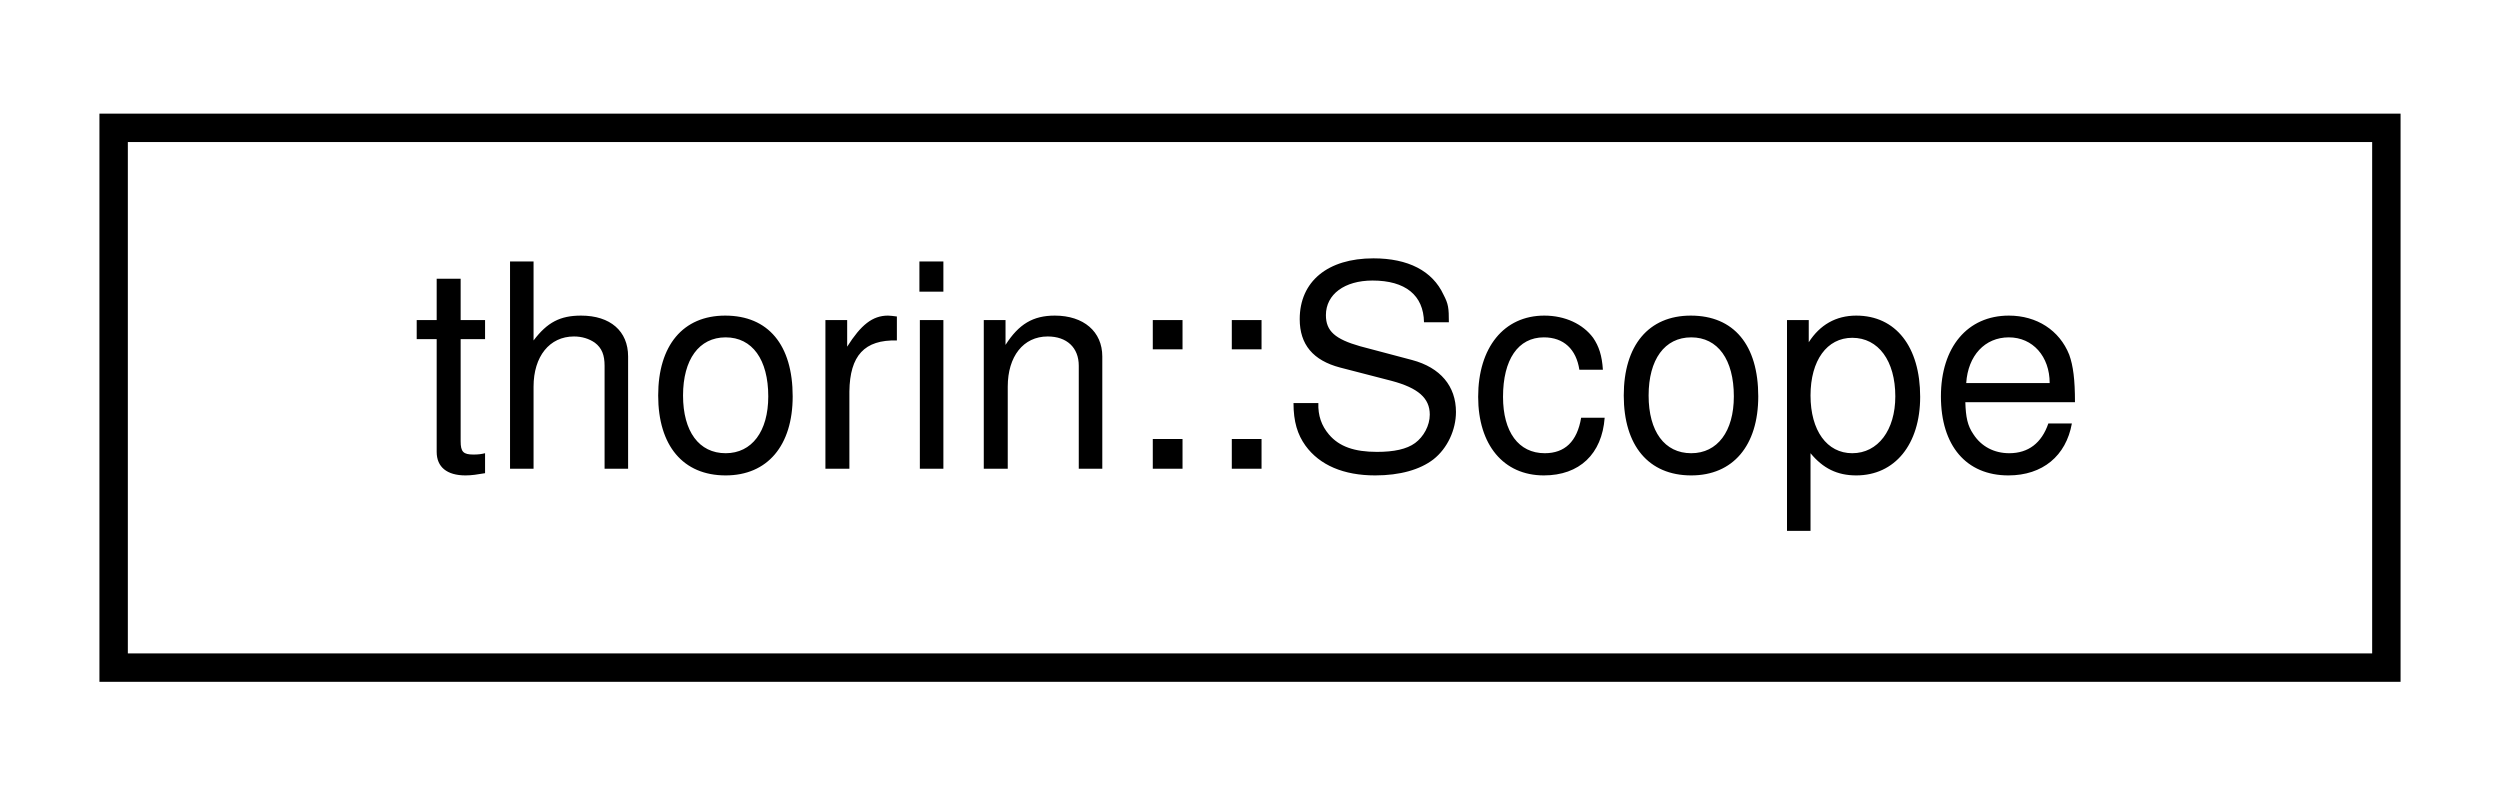
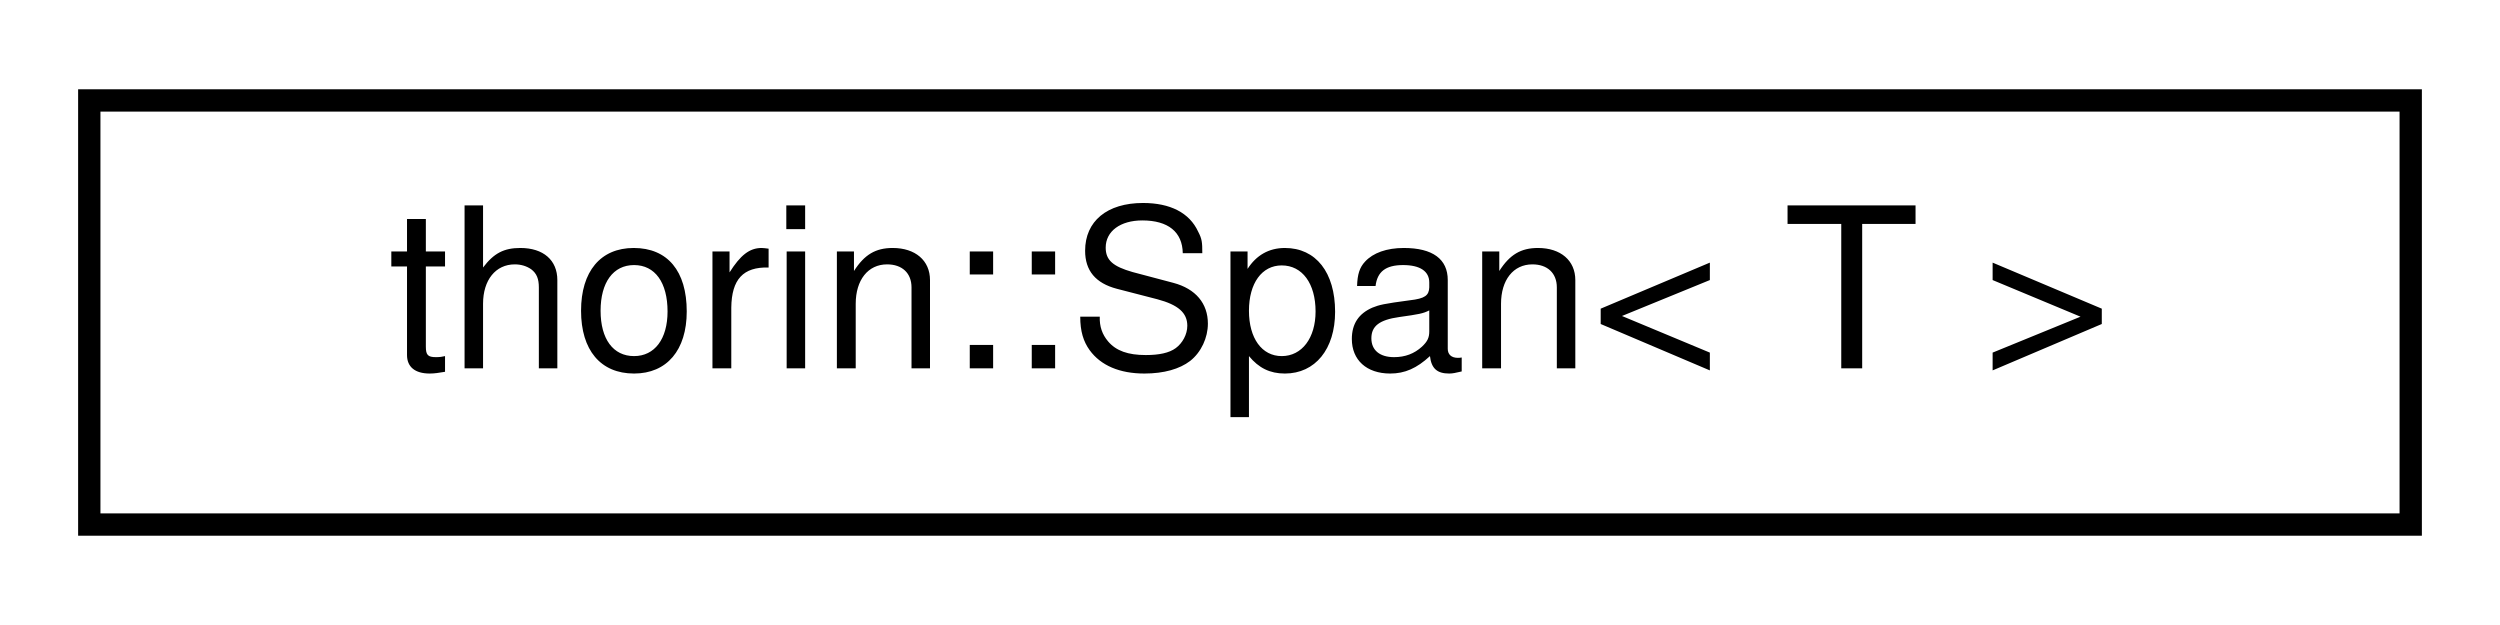
- <svg xmlns="http://www.w3.org/2000/svg" xmlns:xlink="http://www.w3.org/1999/xlink" width="88pt" height="28pt" viewBox="0.00 0.00 88.00 28.00">
+ <svg xmlns="http://www.w3.org/2000/svg" xmlns:xlink="http://www.w3.org/1999/xlink" width="112pt" height="28pt" viewBox="0.00 0.00 112.00 28.00">
  <g id="graph0" class="graph" transform="scale(1 1) rotate(0) translate(4 24)">
    <g id="node1" class="node">
      <g id="a_node1">
-         <a xlink:href="classthorin_1_1Scope.html" target="_top" xlink:title="A Scope represents a region of Defs that are live from the view of an entry's Var.">
-           <polygon fill="none" stroke="black" points="0,-0.5 0,-19.5 80,-19.5 80,-0.5 0,-0.5" />
-           <text text-anchor="middle" x="40" y="-7.5" font-family="Helvetica,sans-Serif" font-size="10.00">thorin::Scope</text>
+         <a xlink:href="classthorin_1_1Span.html" target="_top" xlink:title="A container-like wrapper for an array.">
+           <polygon fill="none" stroke="black" points="0,-0.5 0,-19.5 104,-19.5 104,-0.5 0,-0.5" />
+           <text text-anchor="middle" x="52" y="-7.5" font-family="Helvetica,sans-Serif" font-size="10.00">thorin::Span&lt; T &gt;</text>
        </a>
      </g>
    </g>
  </g>
</svg>
